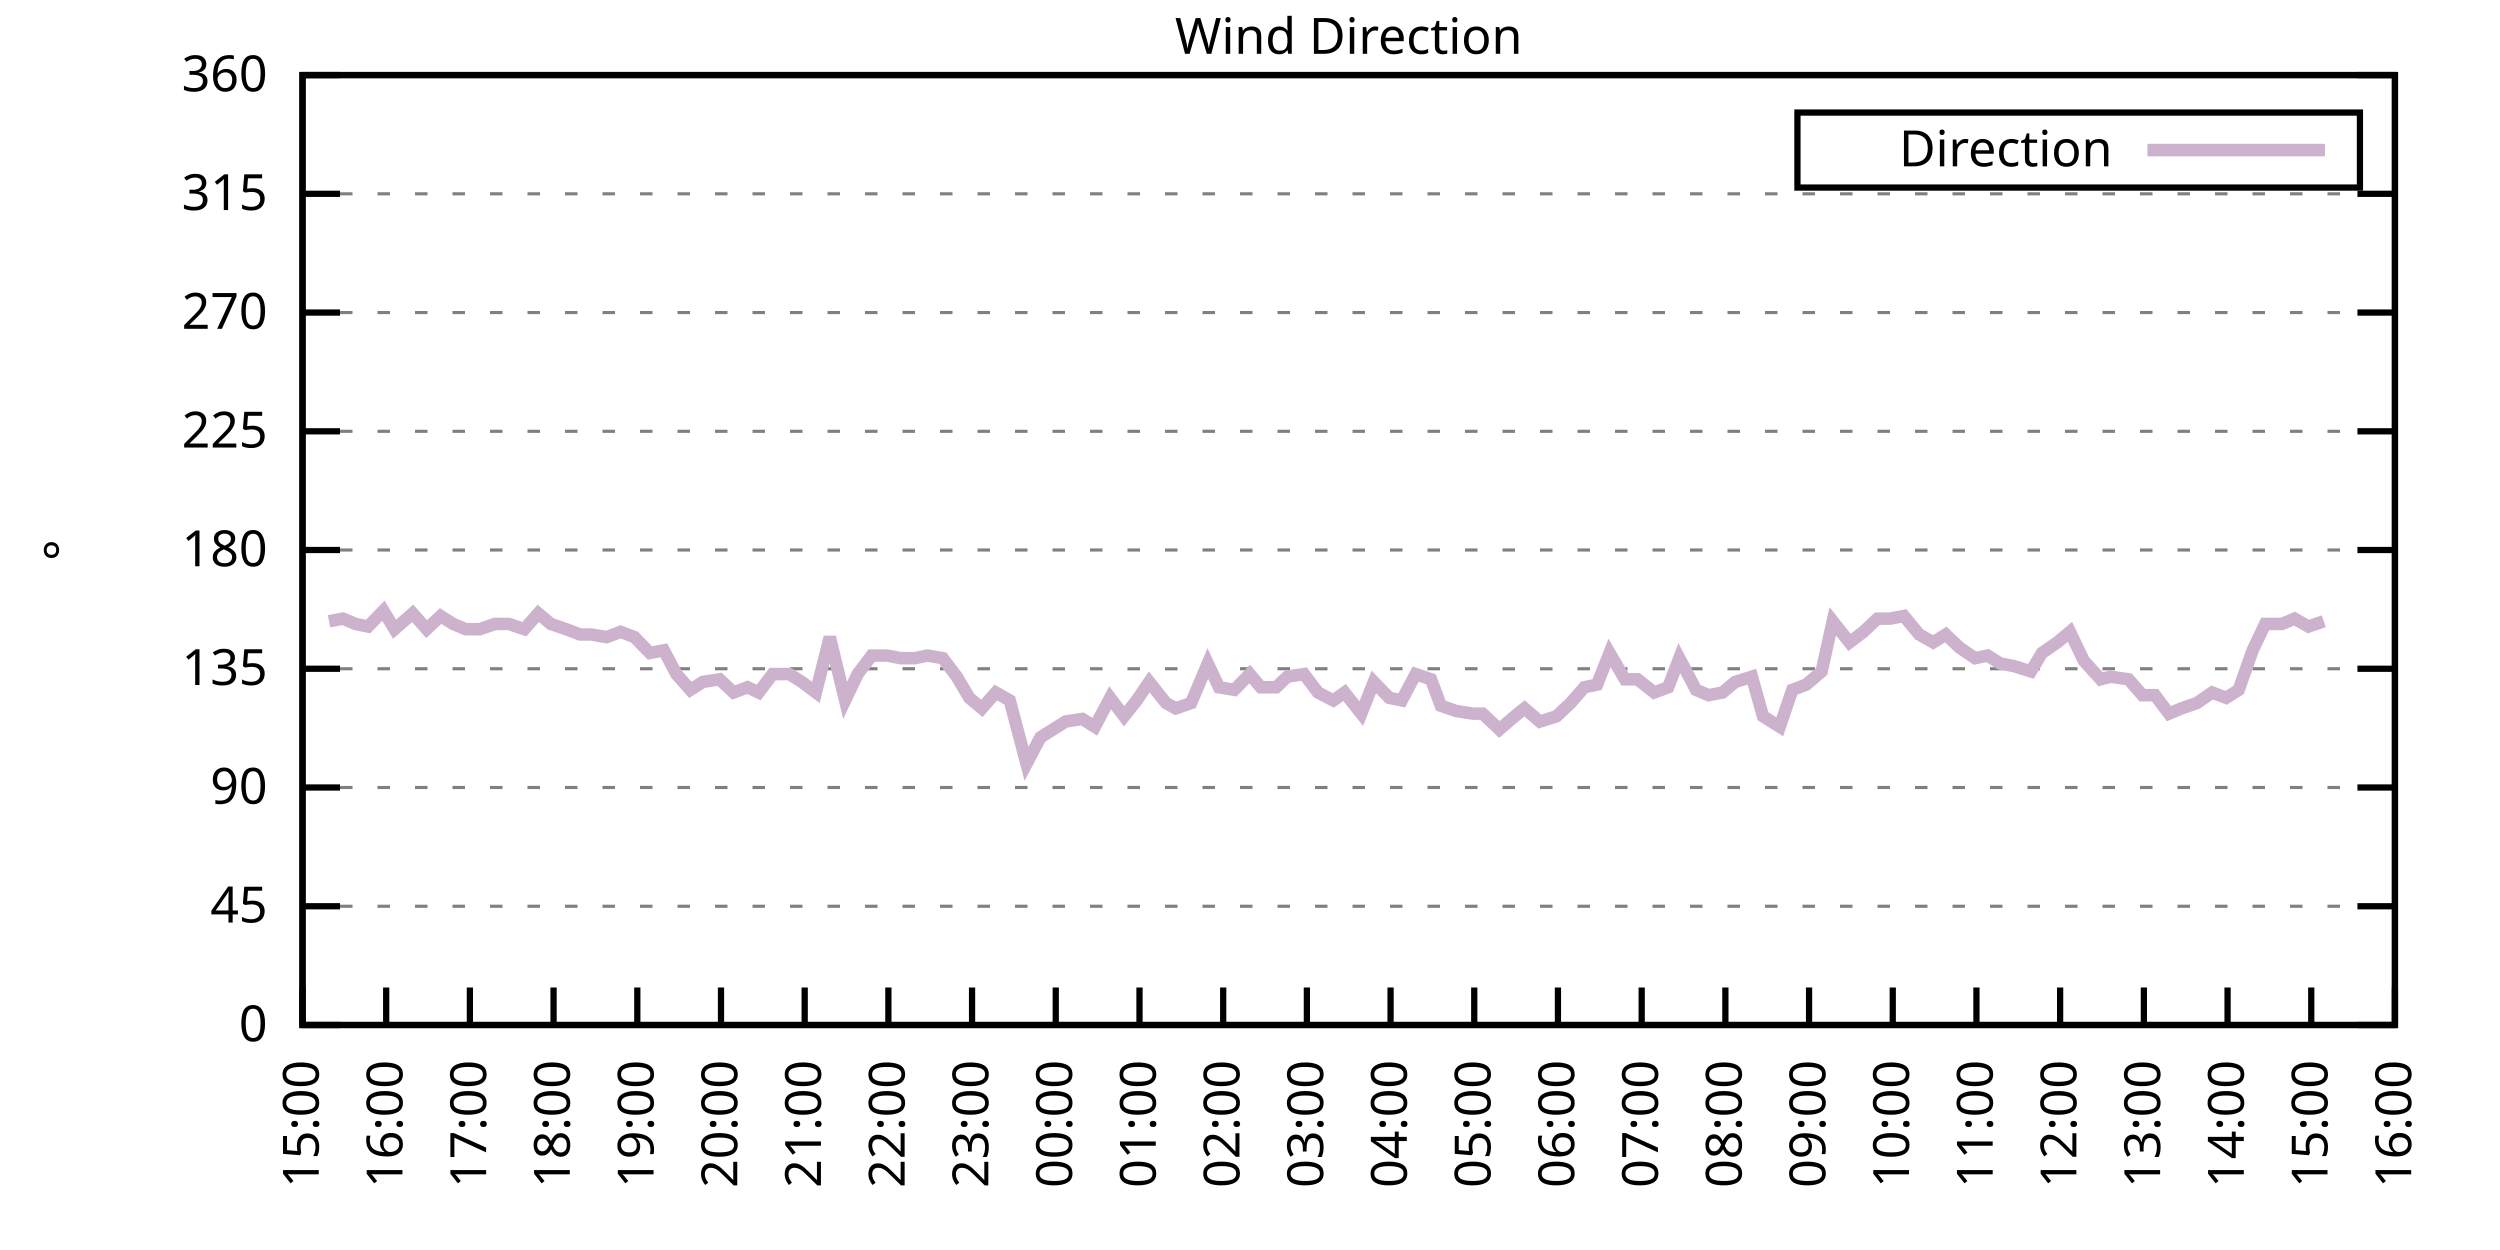
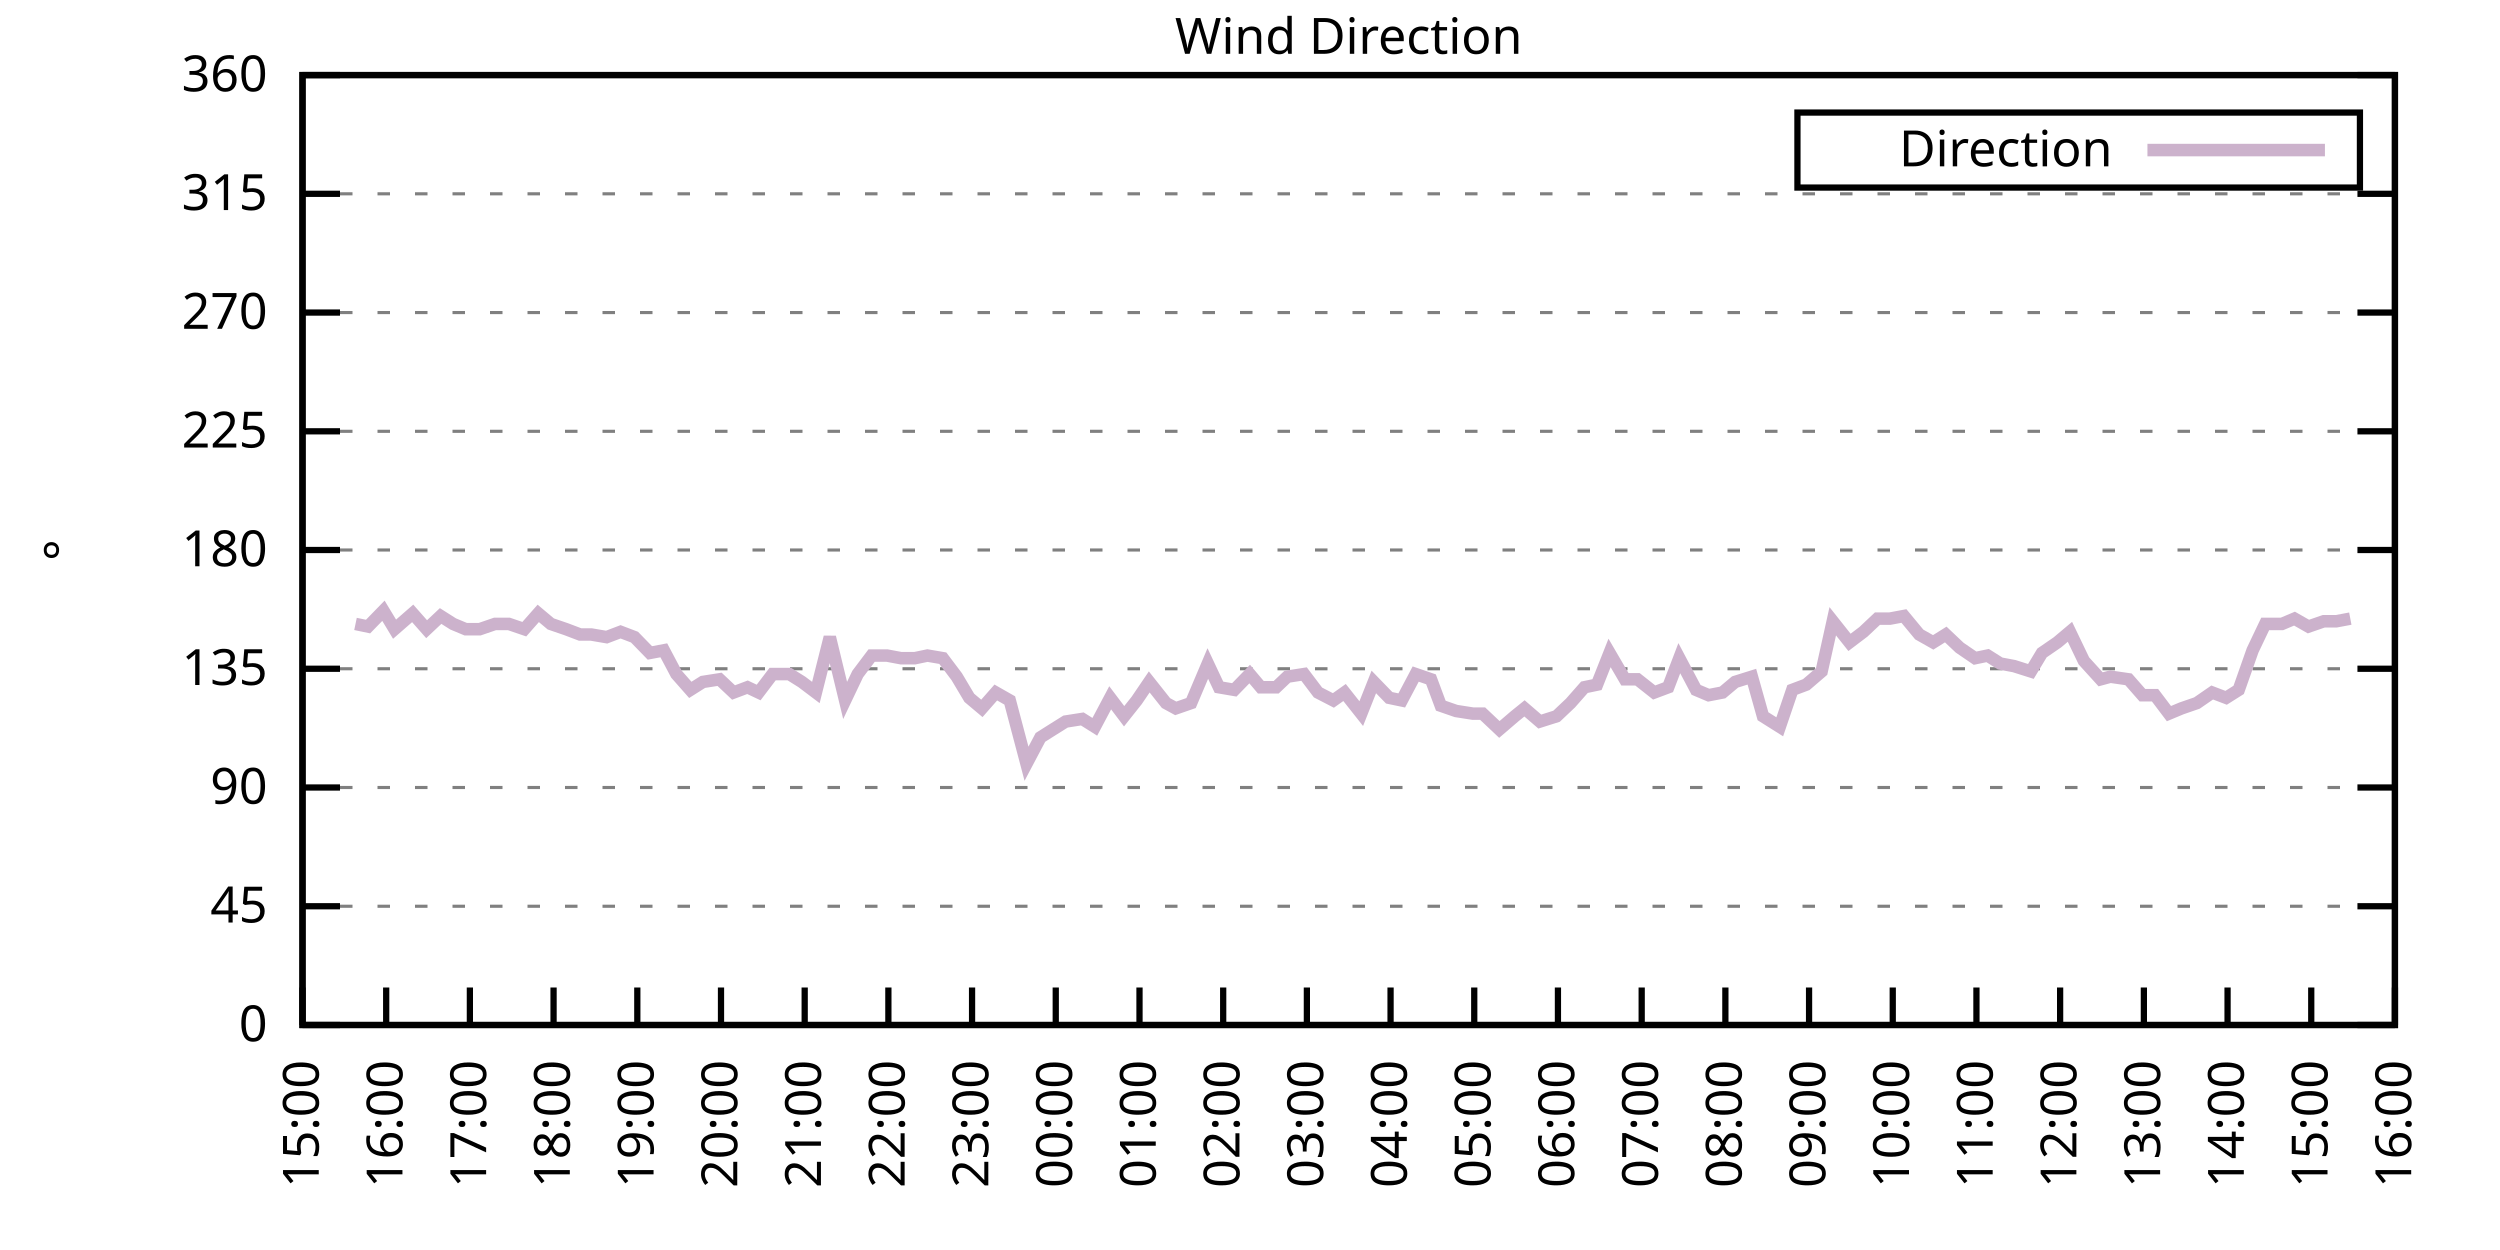
<svg xmlns="http://www.w3.org/2000/svg" xmlns:xlink="http://www.w3.org/1999/xlink" width="400" height="200" viewBox="0 0 400 200">
  <g id="gnuplot_canvas">
    <rect x="0" y="0" width="400" height="200" fill="none" />
    <defs>
      <circle id="gpDot" r="0.5" stroke-width="0.5" stroke="currentColor" />
      <path id="gpPt0" stroke-width="0.333" stroke="currentColor" d="M-1,0 h2 M0,-1 v2" />
      <path id="gpPt1" stroke-width="0.333" stroke="currentColor" d="M-1,-1 L1,1 M1,-1 L-1,1" />
      <path id="gpPt2" stroke-width="0.333" stroke="currentColor" d="M-1,0 L1,0 M0,-1 L0,1 M-1,-1 L1,1 M-1,1 L1,-1" />
      <rect id="gpPt3" stroke-width="0.333" stroke="currentColor" x="-1" y="-1" width="2" height="2" />
      <rect id="gpPt4" stroke-width="0.333" stroke="currentColor" fill="currentColor" x="-1" y="-1" width="2" height="2" />
      <circle id="gpPt5" stroke-width="0.333" stroke="currentColor" cx="0" cy="0" r="1" />
      <use xlink:href="#gpPt5" id="gpPt6" fill="currentColor" stroke="none" />
      <path id="gpPt7" stroke-width="0.333" stroke="currentColor" d="M0,-1.33 L-1.33,0.67 L1.33,0.67 z" />
      <use xlink:href="#gpPt7" id="gpPt8" fill="currentColor" stroke="none" />
      <use xlink:href="#gpPt7" id="gpPt9" stroke="currentColor" transform="rotate(180)" />
      <use xlink:href="#gpPt9" id="gpPt10" fill="currentColor" stroke="none" />
      <use xlink:href="#gpPt3" id="gpPt11" stroke="currentColor" transform="rotate(45)" />
      <use xlink:href="#gpPt11" id="gpPt12" fill="currentColor" stroke="none" />
      <path id="gpPt13" stroke-width="0.333" stroke="currentColor" d="M0,1.330 L1.265,0.411 L0.782,-1.067 L-0.782,-1.076 L-1.265,0.411 z" />
      <use xlink:href="#gpPt13" id="gpPt14" fill="currentColor" stroke="none" />
      <filter id="textbox" filterUnits="objectBoundingBox" x="0" y="0" height="1" width="1">
        <feFlood flood-color="white" flood-opacity="1" result="bgnd" />
        <feComposite in="SourceGraphic" in2="bgnd" operator="atop" />
      </filter>
      <filter id="greybox" filterUnits="objectBoundingBox" x="0" y="0" height="1" width="1">
        <feFlood flood-color="lightgrey" flood-opacity="1" result="grey" />
        <feComposite in="SourceGraphic" in2="grey" operator="atop" />
      </filter>
    </defs>
    <g fill="none" color="white" stroke="currentColor" stroke-width="1.00" stroke-linecap="butt" stroke-linejoin="miter">
</g>
    <g fill="none" color="black" stroke="currentColor" stroke-width="1.00" stroke-linecap="butt" stroke-linejoin="miter">
      <g stroke="none" shape-rendering="crispEdges">
        <polygon fill="rgb(255, 255, 255)" points="48.40,164.00 383.18,164.00 383.18,12.02 48.40,12.02 " />
      </g>
    </g>
    <g fill="none" color="black" stroke="currentColor" stroke-width="1.00" stroke-linecap="butt" stroke-linejoin="miter">
</g>
    <g fill="none" color="black" stroke="black" stroke-width="0.50" stroke-linecap="butt" stroke-linejoin="miter">
</g>
    <g fill="none" color="gray" stroke="currentColor" stroke-width="0.50" stroke-linecap="butt" stroke-linejoin="miter">
      <path stroke="gray" stroke-dasharray="2,4" class="gridline" d="M48.40,164.00 L383.19,164.00  " />
    </g>
    <g fill="none" color="gray" stroke="gray" stroke-width="1.00" stroke-linecap="butt" stroke-linejoin="miter">
</g>
    <g fill="none" color="black" stroke="currentColor" stroke-width="1.00" stroke-linecap="butt" stroke-linejoin="miter">
      <path stroke="black" d="M48.40,164.00 L54.40,164.00 M383.19,164.00 L377.19,164.00  " />
      <g transform="translate(42.80,166.60)" stroke="none" fill="black" font-family="Sans" font-size="8.00" text-anchor="end">
        <text>
          <tspan font-family="Sans"> 0</tspan>
        </text>
      </g>
    </g>
    <g fill="none" color="black" stroke="currentColor" stroke-width="1.00" stroke-linecap="butt" stroke-linejoin="miter">
</g>
    <g fill="none" color="black" stroke="black" stroke-width="0.50" stroke-linecap="butt" stroke-linejoin="miter">
</g>
    <g fill="none" color="gray" stroke="currentColor" stroke-width="0.50" stroke-linecap="butt" stroke-linejoin="miter">
      <path stroke="gray" stroke-dasharray="2,4" class="gridline" d="M48.40,145.00 L383.19,145.00  " />
    </g>
    <g fill="none" color="gray" stroke="gray" stroke-width="1.00" stroke-linecap="butt" stroke-linejoin="miter">
</g>
    <g fill="none" color="black" stroke="currentColor" stroke-width="1.00" stroke-linecap="butt" stroke-linejoin="miter">
      <path stroke="black" d="M48.40,145.00 L54.40,145.00 M383.19,145.00 L377.19,145.00  " />
      <g transform="translate(42.80,147.60)" stroke="none" fill="black" font-family="Sans" font-size="8.00" text-anchor="end">
        <text>
          <tspan font-family="Sans"> 45</tspan>
        </text>
      </g>
    </g>
    <g fill="none" color="black" stroke="currentColor" stroke-width="1.00" stroke-linecap="butt" stroke-linejoin="miter">
</g>
    <g fill="none" color="black" stroke="black" stroke-width="0.50" stroke-linecap="butt" stroke-linejoin="miter">
</g>
    <g fill="none" color="gray" stroke="currentColor" stroke-width="0.50" stroke-linecap="butt" stroke-linejoin="miter">
      <path stroke="gray" stroke-dasharray="2,4" class="gridline" d="M48.40,126.00 L383.19,126.00  " />
    </g>
    <g fill="none" color="gray" stroke="gray" stroke-width="1.00" stroke-linecap="butt" stroke-linejoin="miter">
</g>
    <g fill="none" color="black" stroke="currentColor" stroke-width="1.00" stroke-linecap="butt" stroke-linejoin="miter">
      <path stroke="black" d="M48.40,126.00 L54.40,126.00 M383.19,126.00 L377.19,126.00  " />
      <g transform="translate(42.80,128.60)" stroke="none" fill="black" font-family="Sans" font-size="8.00" text-anchor="end">
        <text>
          <tspan font-family="Sans"> 90</tspan>
        </text>
      </g>
    </g>
    <g fill="none" color="black" stroke="currentColor" stroke-width="1.00" stroke-linecap="butt" stroke-linejoin="miter">
</g>
    <g fill="none" color="black" stroke="black" stroke-width="0.50" stroke-linecap="butt" stroke-linejoin="miter">
</g>
    <g fill="none" color="gray" stroke="currentColor" stroke-width="0.50" stroke-linecap="butt" stroke-linejoin="miter">
      <path stroke="gray" stroke-dasharray="2,4" class="gridline" d="M48.40,107.00 L383.19,107.00  " />
    </g>
    <g fill="none" color="gray" stroke="gray" stroke-width="1.00" stroke-linecap="butt" stroke-linejoin="miter">
</g>
    <g fill="none" color="black" stroke="currentColor" stroke-width="1.00" stroke-linecap="butt" stroke-linejoin="miter">
      <path stroke="black" d="M48.40,107.00 L54.40,107.00 M383.19,107.00 L377.19,107.00  " />
      <g transform="translate(42.80,109.60)" stroke="none" fill="black" font-family="Sans" font-size="8.00" text-anchor="end">
        <text>
          <tspan font-family="Sans"> 135</tspan>
        </text>
      </g>
    </g>
    <g fill="none" color="black" stroke="currentColor" stroke-width="1.00" stroke-linecap="butt" stroke-linejoin="miter">
</g>
    <g fill="none" color="black" stroke="black" stroke-width="0.50" stroke-linecap="butt" stroke-linejoin="miter">
</g>
    <g fill="none" color="gray" stroke="currentColor" stroke-width="0.50" stroke-linecap="butt" stroke-linejoin="miter">
      <path stroke="gray" stroke-dasharray="2,4" class="gridline" d="M48.40,88.00 L383.19,88.00  " />
    </g>
    <g fill="none" color="gray" stroke="gray" stroke-width="1.00" stroke-linecap="butt" stroke-linejoin="miter">
</g>
    <g fill="none" color="black" stroke="currentColor" stroke-width="1.00" stroke-linecap="butt" stroke-linejoin="miter">
      <path stroke="black" d="M48.40,88.00 L54.40,88.00 M383.19,88.00 L377.19,88.00  " />
      <g transform="translate(42.80,90.60)" stroke="none" fill="black" font-family="Sans" font-size="8.00" text-anchor="end">
        <text>
          <tspan font-family="Sans"> 180</tspan>
        </text>
      </g>
    </g>
    <g fill="none" color="black" stroke="currentColor" stroke-width="1.00" stroke-linecap="butt" stroke-linejoin="miter">
</g>
    <g fill="none" color="black" stroke="black" stroke-width="0.50" stroke-linecap="butt" stroke-linejoin="miter">
</g>
    <g fill="none" color="gray" stroke="currentColor" stroke-width="0.50" stroke-linecap="butt" stroke-linejoin="miter">
      <path stroke="gray" stroke-dasharray="2,4" class="gridline" d="M48.40,69.01 L383.19,69.01  " />
    </g>
    <g fill="none" color="gray" stroke="gray" stroke-width="1.00" stroke-linecap="butt" stroke-linejoin="miter">
</g>
    <g fill="none" color="black" stroke="currentColor" stroke-width="1.00" stroke-linecap="butt" stroke-linejoin="miter">
      <path stroke="black" d="M48.40,69.01 L54.40,69.01 M383.19,69.01 L377.19,69.01  " />
      <g transform="translate(42.80,71.61)" stroke="none" fill="black" font-family="Sans" font-size="8.00" text-anchor="end">
        <text>
          <tspan font-family="Sans"> 225</tspan>
        </text>
      </g>
    </g>
    <g fill="none" color="black" stroke="currentColor" stroke-width="1.00" stroke-linecap="butt" stroke-linejoin="miter">
</g>
    <g fill="none" color="black" stroke="black" stroke-width="0.50" stroke-linecap="butt" stroke-linejoin="miter">
</g>
    <g fill="none" color="gray" stroke="currentColor" stroke-width="0.50" stroke-linecap="butt" stroke-linejoin="miter">
      <path stroke="gray" stroke-dasharray="2,4" class="gridline" d="M48.40,50.01 L383.19,50.01  " />
    </g>
    <g fill="none" color="gray" stroke="gray" stroke-width="1.00" stroke-linecap="butt" stroke-linejoin="miter">
</g>
    <g fill="none" color="black" stroke="currentColor" stroke-width="1.00" stroke-linecap="butt" stroke-linejoin="miter">
      <path stroke="black" d="M48.40,50.01 L54.40,50.01 M383.19,50.01 L377.19,50.01  " />
      <g transform="translate(42.80,52.61)" stroke="none" fill="black" font-family="Sans" font-size="8.00" text-anchor="end">
        <text>
          <tspan font-family="Sans"> 270</tspan>
        </text>
      </g>
    </g>
    <g fill="none" color="black" stroke="currentColor" stroke-width="1.00" stroke-linecap="butt" stroke-linejoin="miter">
</g>
    <g fill="none" color="black" stroke="black" stroke-width="0.50" stroke-linecap="butt" stroke-linejoin="miter">
</g>
    <g fill="none" color="gray" stroke="currentColor" stroke-width="0.50" stroke-linecap="butt" stroke-linejoin="miter">
      <path stroke="gray" stroke-dasharray="2,4" class="gridline" d="M48.40,31.01 L383.19,31.01  " />
    </g>
    <g fill="none" color="gray" stroke="gray" stroke-width="1.00" stroke-linecap="butt" stroke-linejoin="miter">
</g>
    <g fill="none" color="black" stroke="currentColor" stroke-width="1.00" stroke-linecap="butt" stroke-linejoin="miter">
      <path stroke="black" d="M48.40,31.01 L54.40,31.01 M383.19,31.01 L377.19,31.01  " />
      <g transform="translate(42.80,33.61)" stroke="none" fill="black" font-family="Sans" font-size="8.00" text-anchor="end">
        <text>
          <tspan font-family="Sans"> 315</tspan>
        </text>
      </g>
    </g>
    <g fill="none" color="black" stroke="currentColor" stroke-width="1.00" stroke-linecap="butt" stroke-linejoin="miter">
</g>
    <g fill="none" color="black" stroke="black" stroke-width="0.50" stroke-linecap="butt" stroke-linejoin="miter">
</g>
    <g fill="none" color="gray" stroke="currentColor" stroke-width="0.50" stroke-linecap="butt" stroke-linejoin="miter">
      <path stroke="gray" stroke-dasharray="2,4" class="gridline" d="M48.40,12.01 L383.19,12.01  " />
    </g>
    <g fill="none" color="gray" stroke="gray" stroke-width="1.00" stroke-linecap="butt" stroke-linejoin="miter">
</g>
    <g fill="none" color="black" stroke="currentColor" stroke-width="1.00" stroke-linecap="butt" stroke-linejoin="miter">
      <path stroke="black" d="M48.40,12.01 L54.40,12.01 M383.19,12.01 L377.19,12.01  " />
      <g transform="translate(42.80,14.61)" stroke="none" fill="black" font-family="Sans" font-size="8.00" text-anchor="end">
        <text>
          <tspan font-family="Sans"> 360</tspan>
        </text>
      </g>
    </g>
    <g fill="none" color="black" stroke="currentColor" stroke-width="1.00" stroke-linecap="butt" stroke-linejoin="miter">
      <path stroke="black" d="M48.40,164.00 L48.40,158.00  " />
      <g transform="translate(51.00,169.60) rotate(270.00)" stroke="none" fill="black" font-family="Sans" font-size="8.00" text-anchor="end">
        <text>
          <tspan font-family="Sans">15:00</tspan>
        </text>
      </g>
    </g>
    <g fill="none" color="black" stroke="currentColor" stroke-width="1.00" stroke-linecap="butt" stroke-linejoin="miter">
      <path stroke="black" d="M61.79,164.00 L61.79,158.00  " />
      <g transform="translate(64.39,169.60) rotate(270.00)" stroke="none" fill="black" font-family="Sans" font-size="8.00" text-anchor="end">
        <text>
          <tspan font-family="Sans">16:00</tspan>
        </text>
      </g>
    </g>
    <g fill="none" color="black" stroke="currentColor" stroke-width="1.00" stroke-linecap="butt" stroke-linejoin="miter">
      <path stroke="black" d="M75.18,164.00 L75.18,158.00  " />
      <g transform="translate(77.78,169.60) rotate(270.00)" stroke="none" fill="black" font-family="Sans" font-size="8.00" text-anchor="end">
        <text>
          <tspan font-family="Sans">17:00</tspan>
        </text>
      </g>
    </g>
    <g fill="none" color="black" stroke="currentColor" stroke-width="1.00" stroke-linecap="butt" stroke-linejoin="miter">
      <path stroke="black" d="M88.57,164.00 L88.57,158.00  " />
      <g transform="translate(91.17,169.60) rotate(270.00)" stroke="none" fill="black" font-family="Sans" font-size="8.00" text-anchor="end">
        <text>
          <tspan font-family="Sans">18:00</tspan>
        </text>
      </g>
    </g>
    <g fill="none" color="black" stroke="currentColor" stroke-width="1.00" stroke-linecap="butt" stroke-linejoin="miter">
      <path stroke="black" d="M101.97,164.00 L101.97,158.00  " />
      <g transform="translate(104.57,169.60) rotate(270.00)" stroke="none" fill="black" font-family="Sans" font-size="8.00" text-anchor="end">
        <text>
          <tspan font-family="Sans">19:00</tspan>
        </text>
      </g>
    </g>
    <g fill="none" color="black" stroke="currentColor" stroke-width="1.00" stroke-linecap="butt" stroke-linejoin="miter">
      <path stroke="black" d="M115.36,164.00 L115.36,158.00  " />
      <g transform="translate(117.96,169.60) rotate(270.00)" stroke="none" fill="black" font-family="Sans" font-size="8.00" text-anchor="end">
        <text>
          <tspan font-family="Sans">20:00</tspan>
        </text>
      </g>
    </g>
    <g fill="none" color="black" stroke="currentColor" stroke-width="1.00" stroke-linecap="butt" stroke-linejoin="miter">
      <path stroke="black" d="M128.75,164.00 L128.75,158.00  " />
      <g transform="translate(131.35,169.60) rotate(270.00)" stroke="none" fill="black" font-family="Sans" font-size="8.00" text-anchor="end">
        <text>
          <tspan font-family="Sans">21:00</tspan>
        </text>
      </g>
    </g>
    <g fill="none" color="black" stroke="currentColor" stroke-width="1.00" stroke-linecap="butt" stroke-linejoin="miter">
      <path stroke="black" d="M142.14,164.00 L142.14,158.00  " />
      <g transform="translate(144.74,169.60) rotate(270.00)" stroke="none" fill="black" font-family="Sans" font-size="8.00" text-anchor="end">
        <text>
          <tspan font-family="Sans">22:00</tspan>
        </text>
      </g>
    </g>
    <g fill="none" color="black" stroke="currentColor" stroke-width="1.00" stroke-linecap="butt" stroke-linejoin="miter">
      <path stroke="black" d="M155.53,164.00 L155.53,158.00  " />
      <g transform="translate(158.13,169.60) rotate(270.00)" stroke="none" fill="black" font-family="Sans" font-size="8.00" text-anchor="end">
        <text>
          <tspan font-family="Sans">23:00</tspan>
        </text>
      </g>
    </g>
    <g fill="none" color="black" stroke="currentColor" stroke-width="1.00" stroke-linecap="butt" stroke-linejoin="miter">
      <path stroke="black" d="M168.92,164.00 L168.92,158.00  " />
      <g transform="translate(171.52,169.60) rotate(270.00)" stroke="none" fill="black" font-family="Sans" font-size="8.00" text-anchor="end">
        <text>
          <tspan font-family="Sans">00:00</tspan>
        </text>
      </g>
    </g>
    <g fill="none" color="black" stroke="currentColor" stroke-width="1.00" stroke-linecap="butt" stroke-linejoin="miter">
      <path stroke="black" d="M182.32,164.00 L182.32,158.00  " />
      <g transform="translate(184.92,169.60) rotate(270.00)" stroke="none" fill="black" font-family="Sans" font-size="8.00" text-anchor="end">
        <text>
          <tspan font-family="Sans">01:00</tspan>
        </text>
      </g>
    </g>
    <g fill="none" color="black" stroke="currentColor" stroke-width="1.00" stroke-linecap="butt" stroke-linejoin="miter">
      <path stroke="black" d="M195.71,164.00 L195.71,158.00  " />
      <g transform="translate(198.31,169.60) rotate(270.00)" stroke="none" fill="black" font-family="Sans" font-size="8.00" text-anchor="end">
        <text>
          <tspan font-family="Sans">02:00</tspan>
        </text>
      </g>
    </g>
    <g fill="none" color="black" stroke="currentColor" stroke-width="1.00" stroke-linecap="butt" stroke-linejoin="miter">
      <path stroke="black" d="M209.10,164.00 L209.10,158.00  " />
      <g transform="translate(211.70,169.60) rotate(270.00)" stroke="none" fill="black" font-family="Sans" font-size="8.00" text-anchor="end">
        <text>
          <tspan font-family="Sans">03:00</tspan>
        </text>
      </g>
    </g>
    <g fill="none" color="black" stroke="currentColor" stroke-width="1.00" stroke-linecap="butt" stroke-linejoin="miter">
      <path stroke="black" d="M222.49,164.00 L222.49,158.00  " />
      <g transform="translate(225.09,169.60) rotate(270.00)" stroke="none" fill="black" font-family="Sans" font-size="8.00" text-anchor="end">
        <text>
          <tspan font-family="Sans">04:00</tspan>
        </text>
      </g>
    </g>
    <g fill="none" color="black" stroke="currentColor" stroke-width="1.00" stroke-linecap="butt" stroke-linejoin="miter">
      <path stroke="black" d="M235.88,164.00 L235.88,158.00  " />
      <g transform="translate(238.48,169.60) rotate(270.00)" stroke="none" fill="black" font-family="Sans" font-size="8.00" text-anchor="end">
        <text>
          <tspan font-family="Sans">05:00</tspan>
        </text>
      </g>
    </g>
    <g fill="none" color="black" stroke="currentColor" stroke-width="1.00" stroke-linecap="butt" stroke-linejoin="miter">
      <path stroke="black" d="M249.27,164.00 L249.27,158.00  " />
      <g transform="translate(251.87,169.60) rotate(270.00)" stroke="none" fill="black" font-family="Sans" font-size="8.00" text-anchor="end">
        <text>
          <tspan font-family="Sans">06:00</tspan>
        </text>
      </g>
    </g>
    <g fill="none" color="black" stroke="currentColor" stroke-width="1.00" stroke-linecap="butt" stroke-linejoin="miter">
      <path stroke="black" d="M262.67,164.00 L262.67,158.00  " />
      <g transform="translate(265.27,169.60) rotate(270.00)" stroke="none" fill="black" font-family="Sans" font-size="8.00" text-anchor="end">
        <text>
          <tspan font-family="Sans">07:00</tspan>
        </text>
      </g>
    </g>
    <g fill="none" color="black" stroke="currentColor" stroke-width="1.00" stroke-linecap="butt" stroke-linejoin="miter">
      <path stroke="black" d="M276.06,164.00 L276.06,158.00  " />
      <g transform="translate(278.66,169.60) rotate(270.00)" stroke="none" fill="black" font-family="Sans" font-size="8.00" text-anchor="end">
        <text>
          <tspan font-family="Sans">08:00</tspan>
        </text>
      </g>
    </g>
    <g fill="none" color="black" stroke="currentColor" stroke-width="1.00" stroke-linecap="butt" stroke-linejoin="miter">
      <path stroke="black" d="M289.45,164.00 L289.45,158.00  " />
      <g transform="translate(292.05,169.60) rotate(270.00)" stroke="none" fill="black" font-family="Sans" font-size="8.00" text-anchor="end">
        <text>
          <tspan font-family="Sans">09:00</tspan>
        </text>
      </g>
    </g>
    <g fill="none" color="black" stroke="currentColor" stroke-width="1.00" stroke-linecap="butt" stroke-linejoin="miter">
      <path stroke="black" d="M302.84,164.00 L302.84,158.00  " />
      <g transform="translate(305.44,169.60) rotate(270.00)" stroke="none" fill="black" font-family="Sans" font-size="8.00" text-anchor="end">
        <text>
          <tspan font-family="Sans">10:00</tspan>
        </text>
      </g>
    </g>
    <g fill="none" color="black" stroke="currentColor" stroke-width="1.00" stroke-linecap="butt" stroke-linejoin="miter">
      <path stroke="black" d="M316.23,164.00 L316.23,158.00  " />
      <g transform="translate(318.83,169.60) rotate(270.00)" stroke="none" fill="black" font-family="Sans" font-size="8.00" text-anchor="end">
        <text>
          <tspan font-family="Sans">11:00</tspan>
        </text>
      </g>
    </g>
    <g fill="none" color="black" stroke="currentColor" stroke-width="1.00" stroke-linecap="butt" stroke-linejoin="miter">
      <path stroke="black" d="M329.62,164.00 L329.62,158.00  " />
      <g transform="translate(332.22,169.60) rotate(270.00)" stroke="none" fill="black" font-family="Sans" font-size="8.00" text-anchor="end">
        <text>
          <tspan font-family="Sans">12:00</tspan>
        </text>
      </g>
    </g>
    <g fill="none" color="black" stroke="currentColor" stroke-width="1.00" stroke-linecap="butt" stroke-linejoin="miter">
      <path stroke="black" d="M343.02,164.00 L343.02,158.00  " />
      <g transform="translate(345.62,169.60) rotate(270.00)" stroke="none" fill="black" font-family="Sans" font-size="8.00" text-anchor="end">
        <text>
          <tspan font-family="Sans">13:00</tspan>
        </text>
      </g>
    </g>
    <g fill="none" color="black" stroke="currentColor" stroke-width="1.00" stroke-linecap="butt" stroke-linejoin="miter">
      <path stroke="black" d="M356.41,164.00 L356.41,158.00  " />
      <g transform="translate(359.01,169.60) rotate(270.00)" stroke="none" fill="black" font-family="Sans" font-size="8.00" text-anchor="end">
        <text>
          <tspan font-family="Sans">14:00</tspan>
        </text>
      </g>
    </g>
    <g fill="none" color="black" stroke="currentColor" stroke-width="1.00" stroke-linecap="butt" stroke-linejoin="miter">
      <path stroke="black" d="M369.80,164.00 L369.80,158.00  " />
      <g transform="translate(372.40,169.60) rotate(270.00)" stroke="none" fill="black" font-family="Sans" font-size="8.00" text-anchor="end">
        <text>
          <tspan font-family="Sans">15:00</tspan>
        </text>
      </g>
    </g>
    <g fill="none" color="black" stroke="currentColor" stroke-width="1.00" stroke-linecap="butt" stroke-linejoin="miter">
      <path stroke="black" d="M383.19,164.00 L383.19,158.00  " />
      <g transform="translate(385.79,169.60) rotate(270.00)" stroke="none" fill="black" font-family="Sans" font-size="8.00" text-anchor="end">
        <text>
          <tspan font-family="Sans">16:00</tspan>
        </text>
      </g>
    </g>
    <g fill="none" color="black" stroke="currentColor" stroke-width="1.00" stroke-linecap="butt" stroke-linejoin="miter">
</g>
    <g fill="none" color="black" stroke="currentColor" stroke-width="1.00" stroke-linecap="butt" stroke-linejoin="miter">
      <path stroke="black" d="M48.40,12.01 L48.40,164.00 L383.19,164.00 L383.19,12.01 L48.40,12.01 Z  " />
    </g>
    <g fill="none" color="black" stroke="currentColor" stroke-width="1.00" stroke-linecap="butt" stroke-linejoin="miter">
</g>
    <g fill="none" color="black" stroke="currentColor" stroke-width="1.00" stroke-linecap="butt" stroke-linejoin="miter">
      <path stroke="black" d="M287.59,30.01 L287.59,18.01 L377.59,18.01 L377.59,30.01 L287.59,30.01 Z  " />
    </g>
    <g id="Wind_direction_plot_1">
      <g fill="none" color="white" stroke="black" stroke-width="2.00" stroke-linecap="butt" stroke-linejoin="miter">
</g>
      <g fill="none" color="black" stroke="currentColor" stroke-width="2.00" stroke-linecap="butt" stroke-linejoin="miter">
        <g transform="translate(337.99,26.61)" stroke="none" fill="black" font-family="Sans" font-size="8.00" text-anchor="end">
          <text>
            <tspan font-family="Sans">Direction</tspan>
          </text>
        </g>
      </g>
      <g fill="none" color="black" stroke="currentColor" stroke-width="2.00" stroke-linecap="butt" stroke-linejoin="miter">
-         <path stroke="rgb(204, 178, 204)" d="M343.59,24.01 L371.99,24.01 M52.64,99.40 L54.87,98.98 L56.88,99.83 L58.89,100.25 L61.35,97.72 L63.13,100.67   L66.03,98.14 L68.26,100.67 L70.50,98.56 L72.50,99.83 L74.51,100.67 L76.75,100.67 L79.20,99.83 L81.43,99.83   L83.89,100.67 L86.12,98.14 L88.13,99.83 L90.58,100.67 L92.82,101.52 L94.60,101.52 L97.06,101.94 L99.29,101.09   L101.52,101.94 L103.98,104.47 L106.21,104.05 L108.22,107.85 L110.45,110.38 L112.46,109.11 L115.13,108.69 L117.37,110.80   L119.60,109.96 L121.38,110.80 L123.62,107.85 L126.29,107.85 L128.30,109.11 L130.54,110.80 L132.77,101.94 L135.22,112.07   L137.23,107.85 L139.46,104.89 L141.92,104.89 L144.15,105.31 L146.38,105.31 L148.39,104.89 L150.85,105.31 L153.08,108.27   L155.09,111.65 L157.10,113.34 L159.33,110.80 L161.56,112.07 L164.24,122.20 L166.47,117.98 L168.48,116.71 L170.49,115.45   L173.17,115.03 L175.17,116.29 L177.63,111.65 L179.86,114.60 L181.87,112.07 L183.88,109.11 L186.56,112.49 L188.12,113.34   L190.57,112.49 L193.25,106.16 L195.04,109.96 L197.49,110.38 L199.95,107.85 L201.73,109.96 L204.19,109.96 L205.97,108.27   L208.65,107.85 L210.88,110.80 L213.34,112.07 L215.13,110.80 L217.80,114.18 L219.81,109.11 L222.27,111.65 L224.28,112.07   L226.51,107.85 L228.96,108.69 L230.53,112.91 L232.98,113.76 L235.66,114.18 L237.22,114.18 L239.90,116.71 L242.36,114.60   L243.92,113.34 L246.37,115.45 L249.05,114.60 L251.28,112.49 L253.51,109.96 L255.52,109.54 L257.53,104.47 L259.99,108.69   L262.00,108.69 L264.67,110.80 L266.91,109.96 L268.69,105.31 L271.37,110.38 L273.38,111.23 L275.61,110.80 L277.62,109.11   L280.30,108.27 L282.08,114.60 L284.76,116.29 L286.77,110.38 L289.00,109.54 L291.46,107.43 L293.24,99.40 L295.92,102.78   L298.15,101.09 L300.39,98.98 L302.39,98.98 L304.63,98.56 L307.08,101.52 L309.31,102.78 L311.32,101.52 L313.55,103.63   L316.01,105.31 L318.02,104.89 L320.03,106.16 L322.26,106.58 L324.94,107.43 L326.72,104.47 L329.18,102.78 L331.19,101.09   L333.42,105.74 L336.10,108.69 L337.66,108.27 L340.56,108.69 L342.79,111.23 L344.80,111.23 L347.03,114.18 L349.04,113.34   L351.50,112.49 L353.95,110.80 L356.18,111.65 L358.19,110.38 L360.42,104.05 L362.43,99.83 L365.11,99.83 L367.12,98.98   L369.35,100.25 L371.81,99.40  " />
+         <path stroke="rgb(204, 178, 204)" d="M343.59,24.01 L371.99,24.01 M56.88,99.83 L58.89,100.25 L61.35,97.72 L63.13,100.67 L66.03,98.14 L68.26,100.67   L70.50,98.56 L72.50,99.83 L74.51,100.67 L76.75,100.67 L79.20,99.83 L81.43,99.83 L83.89,100.67 L86.12,98.14   L88.13,99.83 L90.58,100.67 L92.82,101.52 L94.60,101.52 L97.06,101.94 L99.29,101.09 L101.52,101.94 L103.98,104.47   L106.21,104.05 L108.22,107.85 L110.45,110.38 L112.46,109.11 L115.13,108.69 L117.37,110.80 L119.60,109.96 L121.38,110.80   L123.62,107.85 L126.29,107.85 L128.30,109.11 L130.54,110.80 L132.77,101.94 L135.22,112.07 L137.23,107.85 L139.46,104.89   L141.92,104.89 L144.15,105.31 L146.38,105.31 L148.39,104.89 L150.85,105.31 L153.08,108.27 L155.09,111.65 L157.10,113.34   L159.33,110.80 L161.56,112.07 L164.24,122.20 L166.47,117.98 L168.48,116.71 L170.49,115.45 L173.17,115.03 L175.17,116.29   L177.63,111.65 L179.86,114.60 L181.87,112.07 L183.88,109.11 L186.56,112.49 L188.12,113.34 L190.57,112.49 L193.25,106.16   L195.04,109.96 L197.49,110.38 L199.95,107.85 L201.73,109.96 L204.19,109.96 L205.97,108.27 L208.65,107.85 L210.88,110.80   L213.34,112.07 L215.13,110.80 L217.80,114.18 L219.81,109.11 L222.27,111.65 L224.28,112.07 L226.51,107.85 L228.96,108.69   L230.53,112.91 L232.98,113.76 L235.66,114.18 L237.22,114.18 L239.90,116.71 L242.36,114.60 L243.92,113.34 L246.37,115.45   L249.05,114.60 L251.28,112.49 L253.51,109.96 L255.52,109.54 L257.53,104.47 L259.99,108.69 L262.00,108.69 L264.67,110.80   L266.91,109.96 L268.69,105.31 L271.37,110.38 L273.38,111.23 L275.61,110.80 L277.62,109.11 L280.30,108.27 L282.08,114.60   L284.76,116.29 L286.77,110.38 L289.00,109.54 L291.46,107.43 L293.24,99.40 L295.92,102.78 L298.15,101.09 L300.39,98.98   L302.39,98.98 L304.63,98.56 L307.08,101.52 L309.31,102.78 L311.32,101.52 L313.55,103.63 L316.01,105.31 L318.02,104.89   L320.03,106.16 L322.26,106.58 L324.94,107.43 L326.72,104.47 L329.18,102.78 L331.19,101.09 L333.42,105.74 L336.10,108.69   L337.66,108.27 L340.56,108.69 L342.79,111.23 L344.80,111.23 L347.03,114.18 L349.04,113.34 L351.50,112.49 L353.95,110.80   L356.18,111.65 L358.19,110.38 L360.42,104.05 L362.43,99.83 L365.11,99.83 L367.12,98.98 L369.35,100.25 L371.81,99.40   L373.82,99.40 L376.05,98.98  " />
      </g>
    </g>
    <g fill="none" color="black" stroke="currentColor" stroke-width="2.00" stroke-linecap="butt" stroke-linejoin="miter">
</g>
    <g fill="none" color="black" stroke="black" stroke-width="1.00" stroke-linecap="butt" stroke-linejoin="miter">
</g>
    <g fill="none" color="black" stroke="currentColor" stroke-width="1.00" stroke-linecap="butt" stroke-linejoin="miter">
      <path stroke="black" d="M48.40,12.01 L48.40,164.00 L383.19,164.00 L383.19,12.01 L48.40,12.01 Z  " />
      <g transform="translate(12.80,88.01) rotate(270.00)" stroke="none" fill="black" font-family="Sans" font-size="8.00" text-anchor="middle">
        <text>
          <tspan font-family="Sans">°</tspan>
        </text>
      </g>
    </g>
    <g fill="none" color="black" stroke="currentColor" stroke-width="1.00" stroke-linecap="butt" stroke-linejoin="miter">
</g>
    <g fill="none" color="black" stroke="currentColor" stroke-width="1.00" stroke-linecap="butt" stroke-linejoin="miter">
      <g transform="translate(215.79,8.61)" stroke="none" fill="black" font-family="Sans" font-size="8.00" text-anchor="middle">
        <text>
          <tspan font-family="Sans">Wind Direction</tspan>
        </text>
      </g>
    </g>
    <g fill="none" color="black" stroke="currentColor" stroke-width="1.00" stroke-linecap="butt" stroke-linejoin="miter">
</g>
  </g>
</svg>
